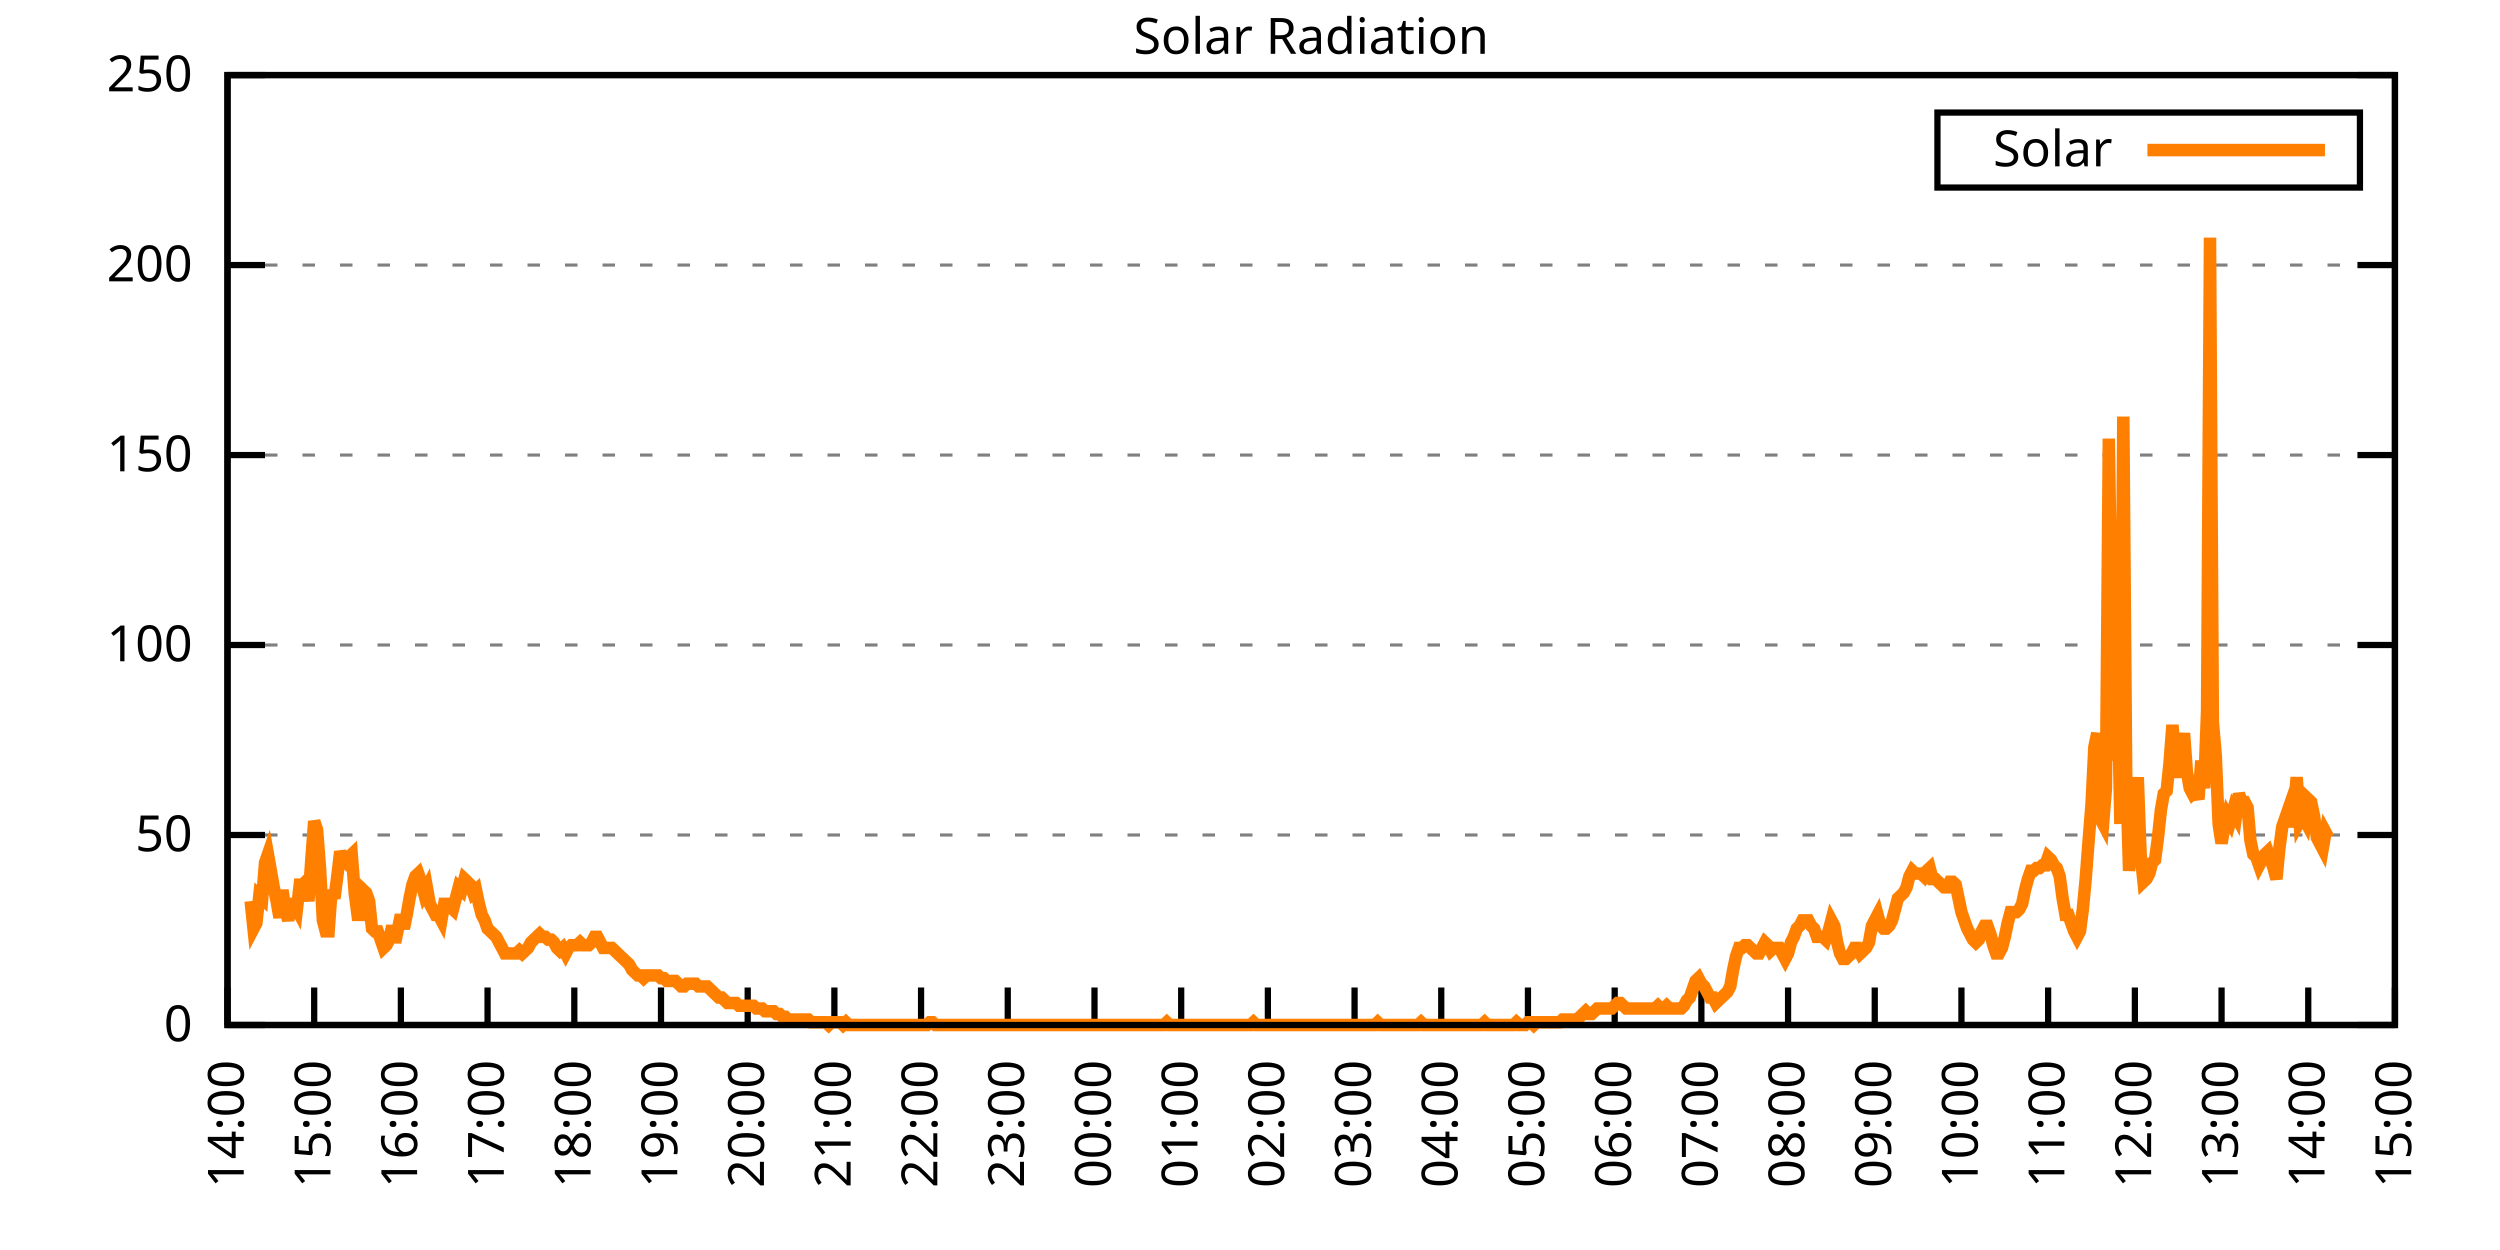
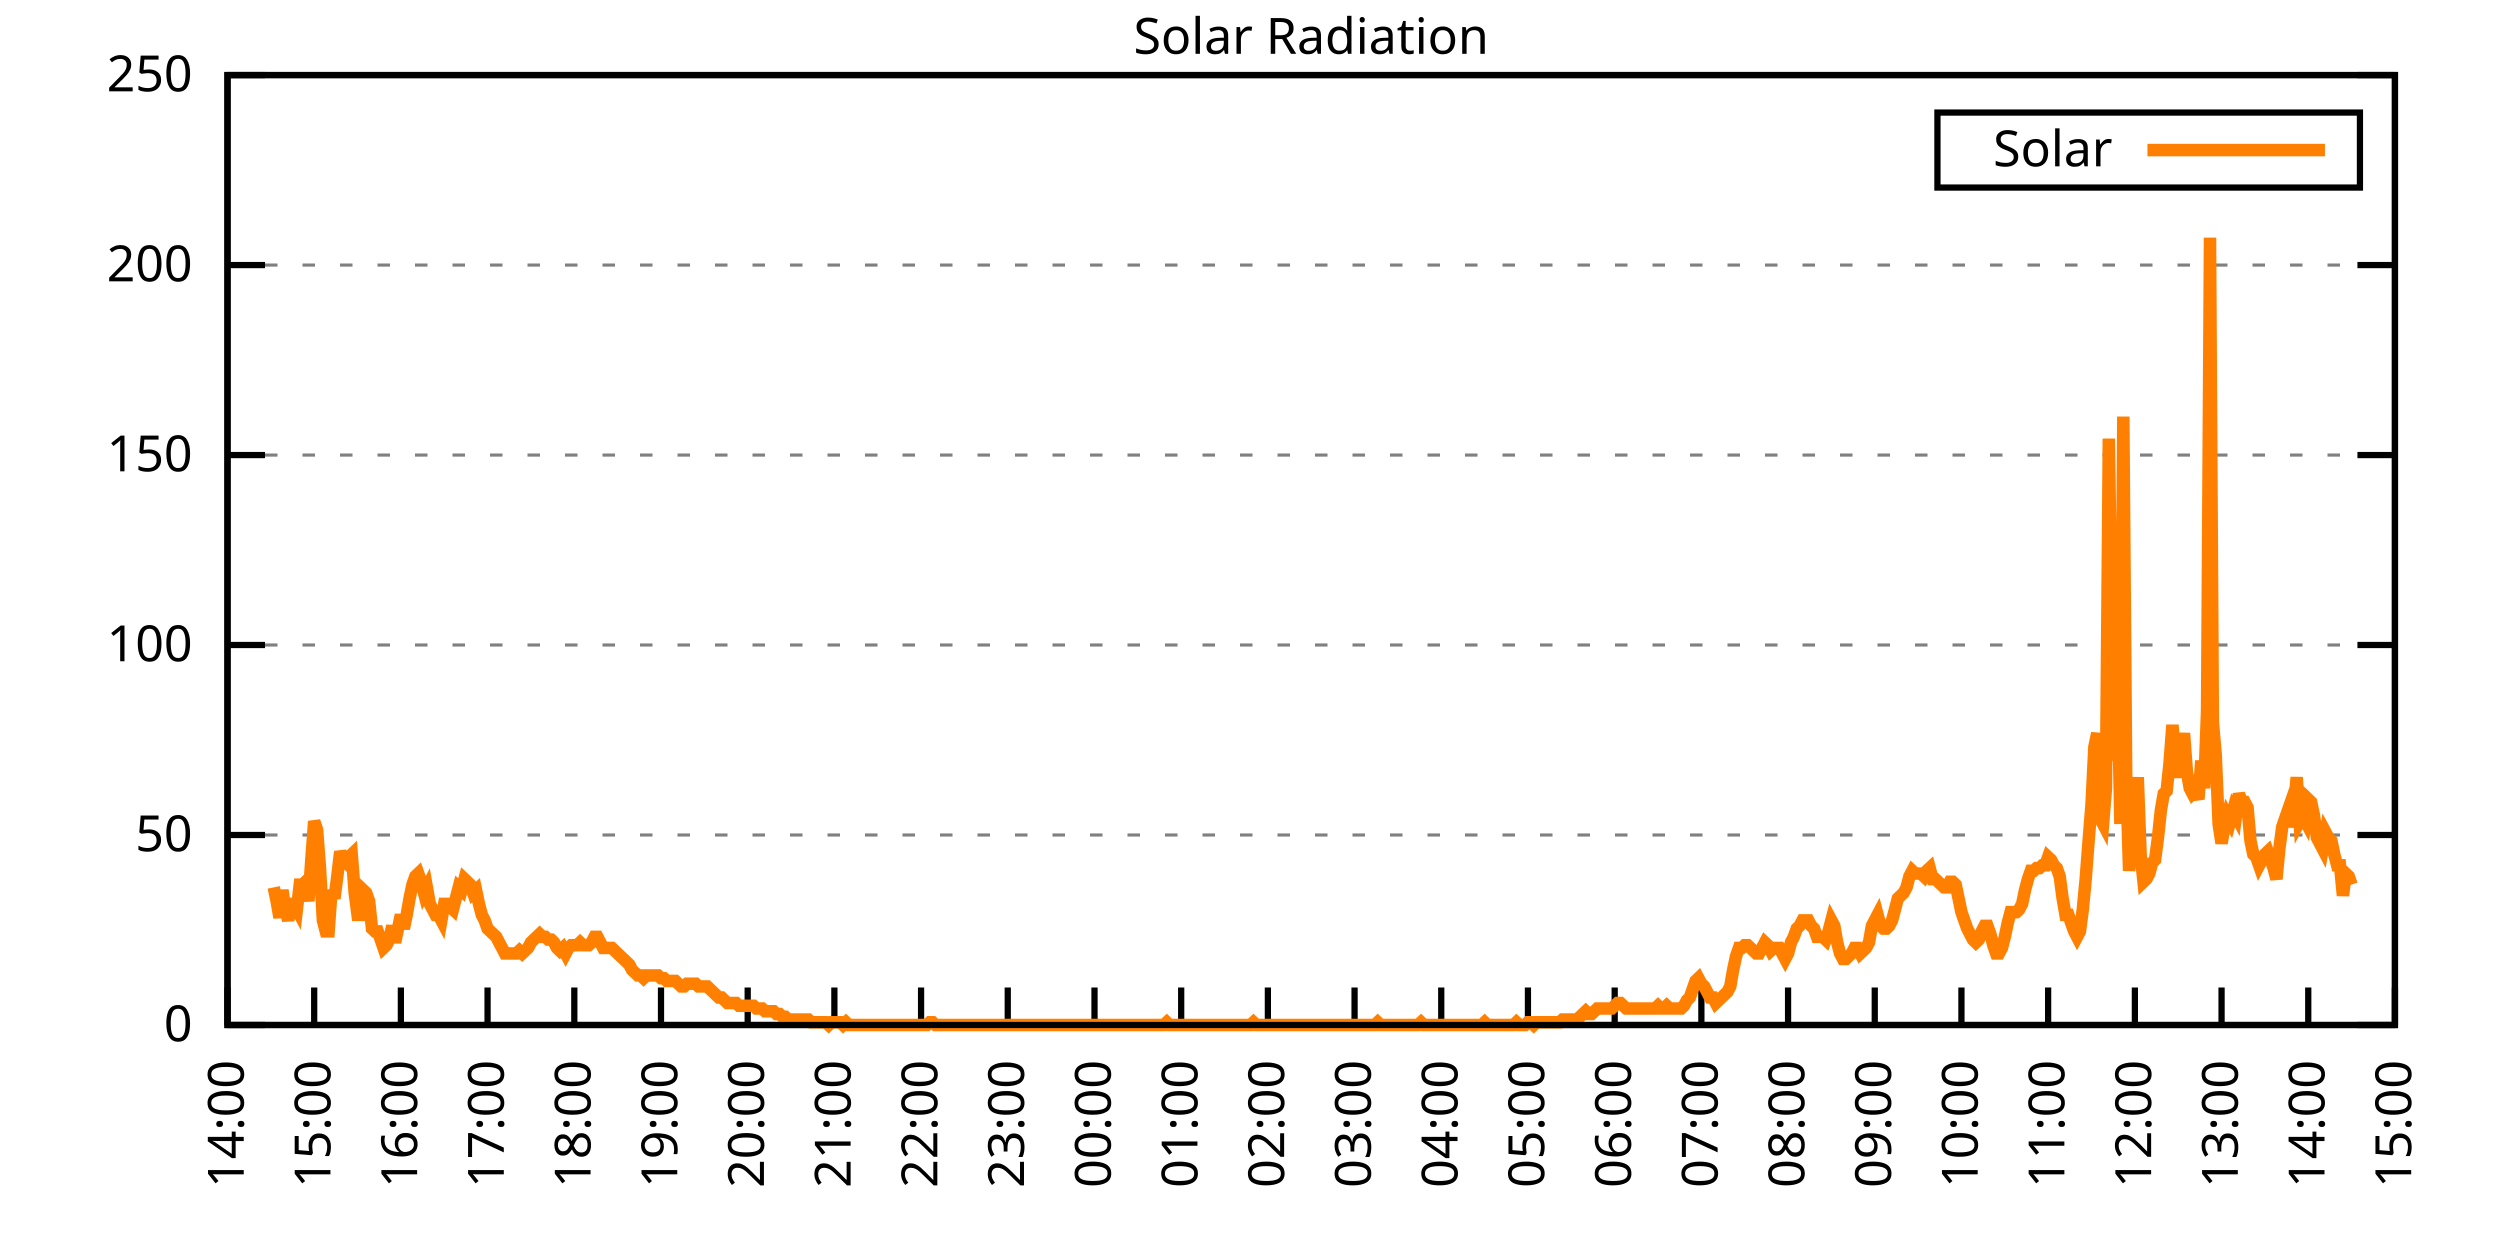
<svg xmlns="http://www.w3.org/2000/svg" xmlns:xlink="http://www.w3.org/1999/xlink" width="400" height="200" viewBox="0 0 400 200">
  <g id="gnuplot_canvas">
    <rect x="0" y="0" width="400" height="200" fill="none" />
    <defs>
      <circle id="gpDot" r="0.5" stroke-width="0.5" stroke="currentColor" />
      <path id="gpPt0" stroke-width="0.333" stroke="currentColor" d="M-1,0 h2 M0,-1 v2" />
      <path id="gpPt1" stroke-width="0.333" stroke="currentColor" d="M-1,-1 L1,1 M1,-1 L-1,1" />
      <path id="gpPt2" stroke-width="0.333" stroke="currentColor" d="M-1,0 L1,0 M0,-1 L0,1 M-1,-1 L1,1 M-1,1 L1,-1" />
      <rect id="gpPt3" stroke-width="0.333" stroke="currentColor" x="-1" y="-1" width="2" height="2" />
      <rect id="gpPt4" stroke-width="0.333" stroke="currentColor" fill="currentColor" x="-1" y="-1" width="2" height="2" />
      <circle id="gpPt5" stroke-width="0.333" stroke="currentColor" cx="0" cy="0" r="1" />
      <use xlink:href="#gpPt5" id="gpPt6" fill="currentColor" stroke="none" />
      <path id="gpPt7" stroke-width="0.333" stroke="currentColor" d="M0,-1.33 L-1.33,0.67 L1.33,0.67 z" />
      <use xlink:href="#gpPt7" id="gpPt8" fill="currentColor" stroke="none" />
      <use xlink:href="#gpPt7" id="gpPt9" stroke="currentColor" transform="rotate(180)" />
      <use xlink:href="#gpPt9" id="gpPt10" fill="currentColor" stroke="none" />
      <use xlink:href="#gpPt3" id="gpPt11" stroke="currentColor" transform="rotate(45)" />
      <use xlink:href="#gpPt11" id="gpPt12" fill="currentColor" stroke="none" />
      <path id="gpPt13" stroke-width="0.333" stroke="currentColor" d="M0,1.330 L1.265,0.411 L0.782,-1.067 L-0.782,-1.076 L-1.265,0.411 z" />
      <use xlink:href="#gpPt13" id="gpPt14" fill="currentColor" stroke="none" />
      <filter id="textbox" filterUnits="objectBoundingBox" x="0" y="0" height="1" width="1">
        <feFlood flood-color="white" flood-opacity="1" result="bgnd" />
        <feComposite in="SourceGraphic" in2="bgnd" operator="atop" />
      </filter>
      <filter id="greybox" filterUnits="objectBoundingBox" x="0" y="0" height="1" width="1">
        <feFlood flood-color="lightgrey" flood-opacity="1" result="grey" />
        <feComposite in="SourceGraphic" in2="grey" operator="atop" />
      </filter>
    </defs>
    <g fill="none" color="white" stroke="currentColor" stroke-width="1.00" stroke-linecap="butt" stroke-linejoin="miter">
</g>
    <g fill="none" color="black" stroke="currentColor" stroke-width="1.00" stroke-linecap="butt" stroke-linejoin="miter">
      <g stroke="none" shape-rendering="crispEdges">
        <polygon fill="rgb(255, 255, 255)" points="36.40,164.00 383.18,164.00 383.18,12.02 36.40,12.02 " />
      </g>
    </g>
    <g fill="none" color="black" stroke="currentColor" stroke-width="1.00" stroke-linecap="butt" stroke-linejoin="miter">
</g>
    <g fill="none" color="black" stroke="black" stroke-width="0.50" stroke-linecap="butt" stroke-linejoin="miter">
</g>
    <g fill="none" color="gray" stroke="currentColor" stroke-width="0.50" stroke-linecap="butt" stroke-linejoin="miter">
      <path stroke="gray" stroke-dasharray="2,4" class="gridline" d="M36.40,164.00 L383.19,164.00  " />
    </g>
    <g fill="none" color="gray" stroke="gray" stroke-width="1.00" stroke-linecap="butt" stroke-linejoin="miter">
</g>
    <g fill="none" color="black" stroke="currentColor" stroke-width="1.00" stroke-linecap="butt" stroke-linejoin="miter">
      <path stroke="black" d="M36.40,164.00 L42.40,164.00 M383.19,164.00 L377.19,164.00  " />
      <g transform="translate(30.80,166.60)" stroke="none" fill="black" font-family="Sans" font-size="8.00" text-anchor="end">
        <text>
          <tspan font-family="Sans"> 0</tspan>
        </text>
      </g>
    </g>
    <g fill="none" color="black" stroke="currentColor" stroke-width="1.00" stroke-linecap="butt" stroke-linejoin="miter">
</g>
    <g fill="none" color="black" stroke="black" stroke-width="0.50" stroke-linecap="butt" stroke-linejoin="miter">
</g>
    <g fill="none" color="gray" stroke="currentColor" stroke-width="0.50" stroke-linecap="butt" stroke-linejoin="miter">
      <path stroke="gray" stroke-dasharray="2,4" class="gridline" d="M36.40,133.60 L383.19,133.60  " />
    </g>
    <g fill="none" color="gray" stroke="gray" stroke-width="1.00" stroke-linecap="butt" stroke-linejoin="miter">
</g>
    <g fill="none" color="black" stroke="currentColor" stroke-width="1.00" stroke-linecap="butt" stroke-linejoin="miter">
      <path stroke="black" d="M36.40,133.60 L42.40,133.60 M383.19,133.60 L377.19,133.60  " />
      <g transform="translate(30.80,136.20)" stroke="none" fill="black" font-family="Sans" font-size="8.00" text-anchor="end">
        <text>
          <tspan font-family="Sans"> 50</tspan>
        </text>
      </g>
    </g>
    <g fill="none" color="black" stroke="currentColor" stroke-width="1.00" stroke-linecap="butt" stroke-linejoin="miter">
</g>
    <g fill="none" color="black" stroke="black" stroke-width="0.50" stroke-linecap="butt" stroke-linejoin="miter">
</g>
    <g fill="none" color="gray" stroke="currentColor" stroke-width="0.50" stroke-linecap="butt" stroke-linejoin="miter">
      <path stroke="gray" stroke-dasharray="2,4" class="gridline" d="M36.40,103.20 L383.19,103.20  " />
    </g>
    <g fill="none" color="gray" stroke="gray" stroke-width="1.00" stroke-linecap="butt" stroke-linejoin="miter">
</g>
    <g fill="none" color="black" stroke="currentColor" stroke-width="1.00" stroke-linecap="butt" stroke-linejoin="miter">
      <path stroke="black" d="M36.40,103.20 L42.40,103.20 M383.19,103.20 L377.19,103.20  " />
      <g transform="translate(30.80,105.80)" stroke="none" fill="black" font-family="Sans" font-size="8.00" text-anchor="end">
        <text>
          <tspan font-family="Sans"> 100</tspan>
        </text>
      </g>
    </g>
    <g fill="none" color="black" stroke="currentColor" stroke-width="1.00" stroke-linecap="butt" stroke-linejoin="miter">
</g>
    <g fill="none" color="black" stroke="black" stroke-width="0.50" stroke-linecap="butt" stroke-linejoin="miter">
</g>
    <g fill="none" color="gray" stroke="currentColor" stroke-width="0.50" stroke-linecap="butt" stroke-linejoin="miter">
      <path stroke="gray" stroke-dasharray="2,4" class="gridline" d="M36.40,72.81 L383.19,72.81  " />
    </g>
    <g fill="none" color="gray" stroke="gray" stroke-width="1.00" stroke-linecap="butt" stroke-linejoin="miter">
</g>
    <g fill="none" color="black" stroke="currentColor" stroke-width="1.00" stroke-linecap="butt" stroke-linejoin="miter">
      <path stroke="black" d="M36.40,72.81 L42.40,72.81 M383.19,72.81 L377.19,72.81  " />
      <g transform="translate(30.80,75.41)" stroke="none" fill="black" font-family="Sans" font-size="8.00" text-anchor="end">
        <text>
          <tspan font-family="Sans"> 150</tspan>
        </text>
      </g>
    </g>
    <g fill="none" color="black" stroke="currentColor" stroke-width="1.00" stroke-linecap="butt" stroke-linejoin="miter">
</g>
    <g fill="none" color="black" stroke="black" stroke-width="0.50" stroke-linecap="butt" stroke-linejoin="miter">
</g>
    <g fill="none" color="gray" stroke="currentColor" stroke-width="0.50" stroke-linecap="butt" stroke-linejoin="miter">
      <path stroke="gray" stroke-dasharray="2,4" class="gridline" d="M36.40,42.41 L383.19,42.41  " />
    </g>
    <g fill="none" color="gray" stroke="gray" stroke-width="1.00" stroke-linecap="butt" stroke-linejoin="miter">
</g>
    <g fill="none" color="black" stroke="currentColor" stroke-width="1.00" stroke-linecap="butt" stroke-linejoin="miter">
      <path stroke="black" d="M36.40,42.41 L42.40,42.41 M383.19,42.41 L377.19,42.41  " />
      <g transform="translate(30.80,45.01)" stroke="none" fill="black" font-family="Sans" font-size="8.00" text-anchor="end">
        <text>
          <tspan font-family="Sans"> 200</tspan>
        </text>
      </g>
    </g>
    <g fill="none" color="black" stroke="currentColor" stroke-width="1.00" stroke-linecap="butt" stroke-linejoin="miter">
</g>
    <g fill="none" color="black" stroke="black" stroke-width="0.50" stroke-linecap="butt" stroke-linejoin="miter">
</g>
    <g fill="none" color="gray" stroke="currentColor" stroke-width="0.50" stroke-linecap="butt" stroke-linejoin="miter">
      <path stroke="gray" stroke-dasharray="2,4" class="gridline" d="M36.40,12.01 L383.19,12.01  " />
    </g>
    <g fill="none" color="gray" stroke="gray" stroke-width="1.00" stroke-linecap="butt" stroke-linejoin="miter">
</g>
    <g fill="none" color="black" stroke="currentColor" stroke-width="1.00" stroke-linecap="butt" stroke-linejoin="miter">
      <path stroke="black" d="M36.40,12.01 L42.40,12.01 M383.19,12.01 L377.19,12.01  " />
      <g transform="translate(30.80,14.61)" stroke="none" fill="black" font-family="Sans" font-size="8.00" text-anchor="end">
        <text>
          <tspan font-family="Sans"> 250</tspan>
        </text>
      </g>
    </g>
    <g fill="none" color="black" stroke="currentColor" stroke-width="1.00" stroke-linecap="butt" stroke-linejoin="miter">
      <path stroke="black" d="M36.40,164.00 L36.40,158.00  " />
      <g transform="translate(39.00,169.60) rotate(270.00)" stroke="none" fill="black" font-family="Sans" font-size="8.00" text-anchor="end">
        <text>
          <tspan font-family="Sans">14:00</tspan>
        </text>
      </g>
    </g>
    <g fill="none" color="black" stroke="currentColor" stroke-width="1.00" stroke-linecap="butt" stroke-linejoin="miter">
      <path stroke="black" d="M50.27,164.00 L50.27,158.00  " />
      <g transform="translate(52.87,169.60) rotate(270.00)" stroke="none" fill="black" font-family="Sans" font-size="8.00" text-anchor="end">
        <text>
          <tspan font-family="Sans">15:00</tspan>
        </text>
      </g>
    </g>
    <g fill="none" color="black" stroke="currentColor" stroke-width="1.00" stroke-linecap="butt" stroke-linejoin="miter">
      <path stroke="black" d="M64.14,164.00 L64.14,158.00  " />
      <g transform="translate(66.74,169.60) rotate(270.00)" stroke="none" fill="black" font-family="Sans" font-size="8.00" text-anchor="end">
        <text>
          <tspan font-family="Sans">16:00</tspan>
        </text>
      </g>
    </g>
    <g fill="none" color="black" stroke="currentColor" stroke-width="1.00" stroke-linecap="butt" stroke-linejoin="miter">
      <path stroke="black" d="M78.01,164.00 L78.01,158.00  " />
      <g transform="translate(80.61,169.60) rotate(270.00)" stroke="none" fill="black" font-family="Sans" font-size="8.00" text-anchor="end">
        <text>
          <tspan font-family="Sans">17:00</tspan>
        </text>
      </g>
    </g>
    <g fill="none" color="black" stroke="currentColor" stroke-width="1.00" stroke-linecap="butt" stroke-linejoin="miter">
      <path stroke="black" d="M91.89,164.00 L91.89,158.00  " />
      <g transform="translate(94.49,169.60) rotate(270.00)" stroke="none" fill="black" font-family="Sans" font-size="8.00" text-anchor="end">
        <text>
          <tspan font-family="Sans">18:00</tspan>
        </text>
      </g>
    </g>
    <g fill="none" color="black" stroke="currentColor" stroke-width="1.00" stroke-linecap="butt" stroke-linejoin="miter">
      <path stroke="black" d="M105.76,164.00 L105.76,158.00  " />
      <g transform="translate(108.36,169.60) rotate(270.00)" stroke="none" fill="black" font-family="Sans" font-size="8.00" text-anchor="end">
        <text>
          <tspan font-family="Sans">19:00</tspan>
        </text>
      </g>
    </g>
    <g fill="none" color="black" stroke="currentColor" stroke-width="1.00" stroke-linecap="butt" stroke-linejoin="miter">
      <path stroke="black" d="M119.63,164.00 L119.63,158.00  " />
      <g transform="translate(122.23,169.60) rotate(270.00)" stroke="none" fill="black" font-family="Sans" font-size="8.00" text-anchor="end">
        <text>
          <tspan font-family="Sans">20:00</tspan>
        </text>
      </g>
    </g>
    <g fill="none" color="black" stroke="currentColor" stroke-width="1.00" stroke-linecap="butt" stroke-linejoin="miter">
      <path stroke="black" d="M133.50,164.00 L133.50,158.00  " />
      <g transform="translate(136.10,169.60) rotate(270.00)" stroke="none" fill="black" font-family="Sans" font-size="8.00" text-anchor="end">
        <text>
          <tspan font-family="Sans">21:00</tspan>
        </text>
      </g>
    </g>
    <g fill="none" color="black" stroke="currentColor" stroke-width="1.00" stroke-linecap="butt" stroke-linejoin="miter">
      <path stroke="black" d="M147.37,164.00 L147.37,158.00  " />
      <g transform="translate(149.97,169.60) rotate(270.00)" stroke="none" fill="black" font-family="Sans" font-size="8.00" text-anchor="end">
        <text>
          <tspan font-family="Sans">22:00</tspan>
        </text>
      </g>
    </g>
    <g fill="none" color="black" stroke="currentColor" stroke-width="1.00" stroke-linecap="butt" stroke-linejoin="miter">
      <path stroke="black" d="M161.24,164.00 L161.24,158.00  " />
      <g transform="translate(163.84,169.60) rotate(270.00)" stroke="none" fill="black" font-family="Sans" font-size="8.00" text-anchor="end">
        <text>
          <tspan font-family="Sans">23:00</tspan>
        </text>
      </g>
    </g>
    <g fill="none" color="black" stroke="currentColor" stroke-width="1.00" stroke-linecap="butt" stroke-linejoin="miter">
      <path stroke="black" d="M175.12,164.00 L175.12,158.00  " />
      <g transform="translate(177.72,169.60) rotate(270.00)" stroke="none" fill="black" font-family="Sans" font-size="8.00" text-anchor="end">
        <text>
          <tspan font-family="Sans">00:00</tspan>
        </text>
      </g>
    </g>
    <g fill="none" color="black" stroke="currentColor" stroke-width="1.00" stroke-linecap="butt" stroke-linejoin="miter">
      <path stroke="black" d="M188.99,164.00 L188.99,158.00  " />
      <g transform="translate(191.59,169.60) rotate(270.00)" stroke="none" fill="black" font-family="Sans" font-size="8.00" text-anchor="end">
        <text>
          <tspan font-family="Sans">01:00</tspan>
        </text>
      </g>
    </g>
    <g fill="none" color="black" stroke="currentColor" stroke-width="1.00" stroke-linecap="butt" stroke-linejoin="miter">
      <path stroke="black" d="M202.86,164.00 L202.86,158.00  " />
      <g transform="translate(205.46,169.60) rotate(270.00)" stroke="none" fill="black" font-family="Sans" font-size="8.00" text-anchor="end">
        <text>
          <tspan font-family="Sans">02:00</tspan>
        </text>
      </g>
    </g>
    <g fill="none" color="black" stroke="currentColor" stroke-width="1.00" stroke-linecap="butt" stroke-linejoin="miter">
      <path stroke="black" d="M216.73,164.00 L216.73,158.00  " />
      <g transform="translate(219.33,169.60) rotate(270.00)" stroke="none" fill="black" font-family="Sans" font-size="8.00" text-anchor="end">
        <text>
          <tspan font-family="Sans">03:00</tspan>
        </text>
      </g>
    </g>
    <g fill="none" color="black" stroke="currentColor" stroke-width="1.00" stroke-linecap="butt" stroke-linejoin="miter">
      <path stroke="black" d="M230.60,164.00 L230.60,158.00  " />
      <g transform="translate(233.20,169.60) rotate(270.00)" stroke="none" fill="black" font-family="Sans" font-size="8.00" text-anchor="end">
        <text>
          <tspan font-family="Sans">04:00</tspan>
        </text>
      </g>
    </g>
    <g fill="none" color="black" stroke="currentColor" stroke-width="1.00" stroke-linecap="butt" stroke-linejoin="miter">
      <path stroke="black" d="M244.47,164.00 L244.47,158.00  " />
      <g transform="translate(247.07,169.60) rotate(270.00)" stroke="none" fill="black" font-family="Sans" font-size="8.00" text-anchor="end">
        <text>
          <tspan font-family="Sans">05:00</tspan>
        </text>
      </g>
    </g>
    <g fill="none" color="black" stroke="currentColor" stroke-width="1.00" stroke-linecap="butt" stroke-linejoin="miter">
      <path stroke="black" d="M258.35,164.00 L258.35,158.00  " />
      <g transform="translate(260.95,169.60) rotate(270.00)" stroke="none" fill="black" font-family="Sans" font-size="8.00" text-anchor="end">
        <text>
          <tspan font-family="Sans">06:00</tspan>
        </text>
      </g>
    </g>
    <g fill="none" color="black" stroke="currentColor" stroke-width="1.00" stroke-linecap="butt" stroke-linejoin="miter">
      <path stroke="black" d="M272.22,164.00 L272.22,158.00  " />
      <g transform="translate(274.82,169.60) rotate(270.00)" stroke="none" fill="black" font-family="Sans" font-size="8.00" text-anchor="end">
        <text>
          <tspan font-family="Sans">07:00</tspan>
        </text>
      </g>
    </g>
    <g fill="none" color="black" stroke="currentColor" stroke-width="1.00" stroke-linecap="butt" stroke-linejoin="miter">
      <path stroke="black" d="M286.09,164.00 L286.09,158.00  " />
      <g transform="translate(288.69,169.60) rotate(270.00)" stroke="none" fill="black" font-family="Sans" font-size="8.00" text-anchor="end">
        <text>
          <tspan font-family="Sans">08:00</tspan>
        </text>
      </g>
    </g>
    <g fill="none" color="black" stroke="currentColor" stroke-width="1.00" stroke-linecap="butt" stroke-linejoin="miter">
      <path stroke="black" d="M299.96,164.00 L299.96,158.00  " />
      <g transform="translate(302.56,169.60) rotate(270.00)" stroke="none" fill="black" font-family="Sans" font-size="8.00" text-anchor="end">
        <text>
          <tspan font-family="Sans">09:00</tspan>
        </text>
      </g>
    </g>
    <g fill="none" color="black" stroke="currentColor" stroke-width="1.00" stroke-linecap="butt" stroke-linejoin="miter">
      <path stroke="black" d="M313.83,164.00 L313.83,158.00  " />
      <g transform="translate(316.43,169.60) rotate(270.00)" stroke="none" fill="black" font-family="Sans" font-size="8.00" text-anchor="end">
        <text>
          <tspan font-family="Sans">10:00</tspan>
        </text>
      </g>
    </g>
    <g fill="none" color="black" stroke="currentColor" stroke-width="1.00" stroke-linecap="butt" stroke-linejoin="miter">
      <path stroke="black" d="M327.70,164.00 L327.70,158.00  " />
      <g transform="translate(330.30,169.60) rotate(270.00)" stroke="none" fill="black" font-family="Sans" font-size="8.00" text-anchor="end">
        <text>
          <tspan font-family="Sans">11:00</tspan>
        </text>
      </g>
    </g>
    <g fill="none" color="black" stroke="currentColor" stroke-width="1.00" stroke-linecap="butt" stroke-linejoin="miter">
      <path stroke="black" d="M341.58,164.00 L341.58,158.00  " />
      <g transform="translate(344.18,169.60) rotate(270.00)" stroke="none" fill="black" font-family="Sans" font-size="8.00" text-anchor="end">
        <text>
          <tspan font-family="Sans">12:00</tspan>
        </text>
      </g>
    </g>
    <g fill="none" color="black" stroke="currentColor" stroke-width="1.00" stroke-linecap="butt" stroke-linejoin="miter">
      <path stroke="black" d="M355.45,164.00 L355.45,158.00  " />
      <g transform="translate(358.05,169.60) rotate(270.00)" stroke="none" fill="black" font-family="Sans" font-size="8.00" text-anchor="end">
        <text>
          <tspan font-family="Sans">13:00</tspan>
        </text>
      </g>
    </g>
    <g fill="none" color="black" stroke="currentColor" stroke-width="1.00" stroke-linecap="butt" stroke-linejoin="miter">
      <path stroke="black" d="M369.32,164.00 L369.32,158.00  " />
      <g transform="translate(371.92,169.60) rotate(270.00)" stroke="none" fill="black" font-family="Sans" font-size="8.00" text-anchor="end">
        <text>
          <tspan font-family="Sans">14:00</tspan>
        </text>
      </g>
    </g>
    <g fill="none" color="black" stroke="currentColor" stroke-width="1.00" stroke-linecap="butt" stroke-linejoin="miter">
      <path stroke="black" d="M383.19,164.00 L383.19,158.00  " />
      <g transform="translate(385.79,169.60) rotate(270.00)" stroke="none" fill="black" font-family="Sans" font-size="8.00" text-anchor="end">
        <text>
          <tspan font-family="Sans">15:00</tspan>
        </text>
      </g>
    </g>
    <g fill="none" color="black" stroke="currentColor" stroke-width="1.00" stroke-linecap="butt" stroke-linejoin="miter">
</g>
    <g fill="none" color="black" stroke="currentColor" stroke-width="1.00" stroke-linecap="butt" stroke-linejoin="miter">
      <path stroke="black" d="M36.40,12.01 L36.40,164.00 L383.19,164.00 L383.19,12.01 L36.40,12.01 Z  " />
    </g>
    <g fill="none" color="black" stroke="currentColor" stroke-width="1.00" stroke-linecap="butt" stroke-linejoin="miter">
</g>
    <g fill="none" color="black" stroke="currentColor" stroke-width="1.00" stroke-linecap="butt" stroke-linejoin="miter">
      <path stroke="black" d="M309.99,30.01 L309.99,18.01 L377.59,18.01 L377.59,30.01 L309.99,30.01 Z  " />
    </g>
    <g id="Solar_Radiation_plot_1">
      <g fill="none" color="white" stroke="black" stroke-width="2.00" stroke-linecap="butt" stroke-linejoin="miter">
</g>
      <g fill="none" color="black" stroke="currentColor" stroke-width="2.00" stroke-linecap="butt" stroke-linejoin="miter">
        <g transform="translate(337.99,26.61)" stroke="none" fill="black" font-family="Sans" font-size="8.00" text-anchor="end">
          <text>
            <tspan font-family="Sans">Solar</tspan>
          </text>
        </g>
      </g>
      <g fill="none" color="black" stroke="currentColor" stroke-width="2.00" stroke-linecap="butt" stroke-linejoin="miter">
-         <path stroke="rgb(255, 127,   0)" d="M343.59,24.01 L371.99,24.01 M40.10,144.18 L40.56,148.58 L41.02,147.70 L41.49,143.30 L41.95,143.74 L42.41,138.01   L42.87,136.69 L43.34,139.33 L43.80,141.98 L44.26,144.18 L44.72,146.82 L45.19,142.42 L45.65,145.50 L46.11,147.26   L46.57,144.62 L47.03,144.62 L47.50,145.50 L47.96,141.54 L48.42,141.54 L48.88,141.09 L49.35,144.18 L49.81,137.57   L50.27,131.40 L50.73,132.73 L51.20,138.89 L51.66,147.26 L52.12,149.02 L52.58,149.02 L53.05,142.42 L53.51,143.74   L53.97,140.21 L54.43,136.25 L54.90,137.57 L55.36,138.01 L55.82,137.13 L56.28,136.69 L56.75,142.86 L57.21,146.38   L57.67,146.38 L58.13,142.42 L58.59,142.86 L59.06,144.18 L59.52,148.58 L59.98,149.02 L60.44,149.02 L60.91,150.34   L61.37,151.67 L61.83,151.23 L62.29,150.34 L62.76,148.14 L63.22,150.79 L63.68,148.58 L64.14,146.38 L64.61,148.58   L65.07,146.38 L65.53,143.74 L65.99,141.54 L66.46,140.21 L66.92,139.77 L67.38,141.09 L67.84,142.86 L68.30,141.98   L68.77,144.62 L69.23,145.50 L69.69,146.38 L70.15,146.38 L70.62,147.26 L71.08,144.62 L71.54,144.62 L72.00,145.06   L72.47,145.50 L72.93,143.74 L73.39,141.98 L73.85,142.42 L74.32,140.65 L74.78,141.09 L75.24,141.54 L75.70,142.86   L76.17,142.42 L76.63,144.62 L77.09,146.38 L77.55,147.26 L78.01,148.58 L78.48,149.02 L78.94,149.46 L79.40,149.90   L79.86,150.79 L80.33,151.67 L80.79,152.55 L81.25,152.55 L81.71,152.55 L82.18,152.55 L82.64,152.55 L83.10,152.11   L83.56,152.55 L84.03,152.11 L84.49,151.67 L84.95,150.79 L85.41,150.34 L85.88,149.90 L86.34,149.46 L86.80,149.90   L87.26,149.90 L87.72,150.34 L88.19,150.34 L88.65,150.79 L89.11,151.67 L89.57,152.11 L90.04,151.67 L90.50,152.55   L90.96,151.67 L91.42,151.23 L91.89,151.23 L92.35,151.23 L92.81,150.79 L93.27,151.23 L93.74,151.23 L94.20,151.23   L94.66,150.79 L95.12,149.90 L95.59,149.90 L96.05,150.79 L96.51,151.67 L96.97,151.67 L97.44,151.67 L97.90,151.67   L98.36,152.11 L98.82,152.55 L99.28,152.99 L99.75,153.43 L100.21,153.87 L100.67,154.31 L101.13,155.19 L101.60,155.63   L102.06,156.07 L102.52,156.07 L102.98,156.51 L103.45,156.07 L103.91,156.07 L104.37,156.07 L104.83,156.07 L105.30,156.07   L105.76,156.51 L106.22,156.51 L106.68,156.95 L107.15,156.95 L107.61,156.95 L108.07,156.95 L108.53,157.39 L108.99,157.83   L109.46,157.83 L109.92,157.39 L110.38,157.39 L110.84,157.39 L111.31,157.39 L111.77,157.83 L112.23,157.83 L112.69,157.83   L113.16,157.83 L113.62,158.27 L114.08,158.71 L114.54,159.15 L115.01,159.60 L115.47,159.60 L115.93,160.04 L116.39,160.48   L116.86,160.48 L117.32,160.48 L117.78,160.48 L118.24,160.92 L118.70,160.92 L119.17,160.92 L119.63,160.92 L120.09,160.92   L120.55,160.92 L121.02,161.36 L121.48,161.36 L121.94,161.36 L122.40,161.80 L122.87,161.80 L123.33,161.80 L123.79,161.80   L124.25,162.24 L124.72,162.24 L125.18,162.68 L125.64,162.68 L126.10,163.12 L126.57,163.12 L127.03,163.12 L127.49,163.12   L127.95,163.12 L128.41,163.12 L128.88,163.12 L129.34,163.12 L129.80,163.56 L130.26,163.56 L130.73,163.56 L131.19,163.56   L131.65,163.56 L132.11,163.56 L132.58,164.00 L133.04,163.56 L133.50,163.56 L133.96,163.56 L134.43,163.56 L134.89,164.00   L135.35,163.56 L135.81,164.00 L136.28,164.00 L136.74,164.00 L137.20,164.00 L137.66,164.00 L138.13,164.00 L138.59,164.00   L139.05,164.00 L139.51,164.00 L139.97,164.00 L140.44,164.00 L140.90,164.00 L141.36,164.00 L141.82,164.00 L142.29,164.00   L142.75,164.00 L143.21,164.00 L143.67,164.00 L144.14,164.00 L144.60,164.00 L145.06,164.00 L145.52,164.00 L145.99,164.00   L146.45,164.00 L146.91,164.00 L147.37,164.00 L147.84,164.00 L148.30,164.00 L148.76,163.56 L149.22,163.56 L149.68,164.00   L150.15,164.00 L150.61,164.00 L151.07,164.00 L151.53,164.00 L152.00,164.00 L152.46,164.00 L152.92,164.00 L153.38,164.00   L153.85,164.00 L154.31,164.00 L154.77,164.00 L155.23,164.00 L155.70,164.00 L156.16,164.00 L156.62,164.00 L157.08,164.00   L157.55,164.00 L158.01,164.00 L158.47,164.00 L158.93,164.00 L159.39,164.00 L159.86,164.00 L160.32,164.00 L160.78,164.00   L161.24,164.00 L161.71,164.00 L162.17,164.00 L162.63,164.00 L163.09,164.00 L163.56,164.00 L164.02,164.00 L164.48,164.00   L164.94,164.00 L165.41,164.00 L165.87,164.00 L166.33,164.00 L166.79,164.00 L167.26,164.00 L167.72,164.00 L168.18,164.00   L168.64,164.00 L169.10,164.00 L169.57,164.00 L170.03,164.00 L170.49,164.00 L170.95,164.00 L171.42,164.00 L171.88,164.00   L172.34,164.00 L172.80,164.00 L173.27,164.00 L173.73,164.00 L174.19,164.00 L174.65,164.00 L175.12,164.00 L175.58,164.00   L176.04,164.00 L176.50,164.00 L176.97,164.00 L177.43,164.00 L177.89,164.00 L178.35,164.00 L178.82,164.00 L179.28,164.00   L179.74,164.00 L180.20,164.00 L180.66,164.00 L181.13,164.00 L181.59,164.00 L182.05,164.00 L182.51,164.00 L182.98,164.00   L183.44,164.00 L183.90,164.00 L184.36,164.00 L184.83,164.00 L185.29,164.00 L185.75,164.00 L186.21,164.00 L186.68,163.56   L187.14,164.00 L187.60,164.00 L188.06,164.00 L188.53,164.00 L188.99,164.00 L189.45,164.00 L189.91,164.00 L190.37,164.00   L190.84,164.00 L191.30,164.00 L191.76,164.00 L192.22,164.00 L192.69,164.00 L193.15,164.00 L193.61,164.00 L194.07,164.00   L194.54,164.00 L195.00,164.00 L195.46,164.00 L195.92,164.00 L196.39,164.00 L196.85,164.00 L197.31,164.00 L197.77,164.00   L198.24,164.00 L198.70,164.00 L199.16,164.00 L199.62,164.00 L200.08,164.00 L200.55,163.56 L201.01,164.00 L201.47,164.00   L201.93,164.00 L202.40,164.00 L202.86,164.00 L203.32,164.00 L203.78,164.00 L204.25,164.00 L204.71,164.00 L205.17,164.00   L205.63,164.00 L206.10,164.00 L206.56,164.00 L207.02,164.00 L207.48,164.00 L207.95,164.00 L208.41,164.00 L208.87,164.00   L209.33,164.00 L209.80,164.00 L210.26,164.00 L210.72,164.00 L211.18,164.00 L211.64,164.00 L212.11,164.00 L212.57,164.00   L213.03,164.00 L213.49,164.00 L213.96,164.00 L214.42,164.00 L214.88,164.00 L215.34,164.00 L215.81,164.00 L216.27,164.00   L216.73,164.00 L217.19,164.00 L217.66,164.00 L218.12,164.00 L218.58,164.00 L219.04,164.00 L219.51,164.00 L219.97,164.00   L220.43,163.56 L220.89,164.00 L221.35,164.00 L221.82,164.00 L222.28,164.00 L222.74,164.00 L223.20,164.00 L223.67,164.00   L224.13,164.00 L224.59,164.00 L225.05,164.00 L225.52,164.00 L225.98,164.00 L226.44,164.00 L226.90,164.00 L227.37,163.56   L227.83,164.00 L228.29,164.00 L228.75,164.00 L229.22,164.00 L229.68,164.00 L230.14,164.00 L230.60,164.00 L231.06,164.00   L231.53,164.00 L231.99,164.00 L232.45,164.00 L232.91,164.00 L233.38,164.00 L233.84,164.00 L234.30,164.00 L234.76,164.00   L235.23,164.00 L235.69,164.00 L236.15,164.00 L236.61,164.00 L237.08,164.00 L237.54,163.56 L238.00,164.00 L238.46,164.00   L238.93,164.00 L239.39,164.00 L239.85,164.00 L240.31,164.00 L240.77,164.00 L241.24,164.00 L241.70,164.00 L242.16,164.00   L242.62,163.56 L243.09,164.00 L243.55,164.00 L244.01,164.00 L244.47,163.56 L244.94,163.56 L245.40,164.00 L245.86,163.56   L246.32,163.56 L246.79,163.56 L247.25,163.56 L247.71,163.56 L248.17,163.56 L248.64,163.56 L249.10,163.56 L249.56,163.56   L250.02,163.12 L250.49,163.12 L250.95,163.12 L251.41,163.12 L251.87,163.12 L252.33,163.12 L252.80,162.68 L253.26,162.24   L253.72,161.80 L254.18,162.24 L254.65,162.24 L255.11,161.80 L255.57,161.36 L256.03,161.36 L256.50,161.36 L256.96,161.36   L257.42,161.36 L257.88,161.36 L258.35,160.92 L258.81,160.48 L259.27,160.48 L259.73,160.92 L260.20,161.36 L260.66,161.36   L261.12,161.36 L261.58,161.36 L262.04,161.36 L262.51,161.36 L262.97,161.36 L263.43,161.36 L263.89,161.36 L264.36,161.36   L264.82,161.36 L265.28,160.92 L265.74,161.36 L266.21,161.36 L266.67,160.92 L267.13,161.36 L267.59,161.36 L268.06,161.36   L268.52,161.36 L268.98,161.36 L269.44,160.92 L269.91,160.04 L270.37,159.60 L270.83,158.27 L271.29,156.95 L271.75,156.51   L272.22,157.39 L272.68,157.83 L273.14,158.71 L273.60,159.60 L274.07,159.60 L274.53,160.48 L274.99,160.04 L275.45,159.60   L275.92,159.15 L276.38,158.71 L276.84,157.83 L277.30,155.19 L277.77,152.99 L278.23,151.67 L278.69,151.67 L279.15,151.23   L279.62,151.23 L280.08,151.67 L280.54,152.11 L281.00,152.55 L281.46,152.55 L281.93,151.67 L282.39,150.79 L282.85,151.23   L283.31,152.11 L283.78,151.67 L284.24,151.67 L284.70,151.67 L285.16,152.55 L285.63,153.43 L286.09,152.55 L286.55,150.79   L287.01,149.90 L287.48,148.58 L287.94,148.14 L288.40,147.26 L288.86,147.26 L289.33,147.26 L289.79,148.14 L290.25,148.58   L290.71,149.90 L291.18,149.90 L291.64,149.90 L292.10,150.34 L292.56,149.02 L293.02,147.26 L293.49,148.14 L293.95,150.79   L294.41,152.55 L294.87,153.43 L295.34,153.43 L295.80,152.99 L296.26,152.55 L296.72,151.67 L297.19,151.67 L297.65,152.55   L298.11,152.11 L298.57,151.67 L299.04,150.79 L299.50,148.14 L299.96,147.26 L300.42,146.38 L300.89,148.14 L301.35,148.58   L301.81,148.58 L302.27,148.14 L302.73,147.26 L303.20,145.50 L303.66,143.74 L304.12,143.30 L304.58,142.86 L305.05,141.98   L305.51,140.21 L305.97,139.33 L306.43,139.77 L306.90,139.77 L307.36,139.77 L307.82,140.21 L308.28,139.33 L308.75,138.89   L309.21,140.65 L309.67,140.65 L310.13,141.09 L310.60,141.54 L311.06,141.98 L311.52,141.98 L311.98,141.09 L312.44,141.09   L312.91,141.54 L313.37,143.74 L313.83,145.94 L314.29,147.26 L314.76,148.58 L315.22,149.46 L315.68,150.34 L316.14,150.79   L316.61,150.34 L317.07,149.02 L317.53,148.14 L317.99,148.14 L318.46,149.46 L318.92,151.23 L319.38,152.55 L319.84,152.55   L320.31,151.67 L320.77,149.90 L321.23,147.70 L321.69,145.94 L322.15,145.94 L322.62,145.94 L323.08,145.50 L323.54,144.62   L324.00,142.42 L324.47,140.65 L324.93,139.33 L325.39,139.33 L325.85,138.89 L326.32,138.89 L326.78,138.45 L327.24,138.45   L327.70,137.13 L328.17,137.57 L328.63,138.45 L329.09,138.89 L329.55,140.21 L330.02,143.74 L330.48,146.38 L330.94,146.38   L331.40,147.70 L331.87,149.02 L332.33,149.90 L332.79,149.02 L333.25,145.50 L333.71,140.65 L334.18,134.49 L334.64,128.76   L335.10,119.51 L335.56,117.31 L336.03,130.96 L336.49,131.84 L336.95,126.12 L337.41,70.18 L337.88,102.33 L338.34,121.71   L338.80,108.50 L339.26,131.84 L339.73,66.65 L340.19,123.92 L340.65,139.33 L341.11,134.05 L341.58,132.28 L342.04,124.36   L342.50,136.69 L342.96,141.09 L343.42,140.65 L343.89,139.77 L344.35,138.01 L344.81,137.57 L345.27,134.05 L345.74,129.64   L346.20,127.00 L346.66,126.56 L347.12,122.15 L347.59,115.99 L348.05,121.71 L348.51,124.36 L348.97,121.27 L349.44,117.31   L349.90,123.47 L350.36,126.12 L350.82,127.00 L351.29,126.56 L351.75,127.88 L352.21,121.71 L352.67,126.12 L353.13,113.78   L353.60,38.02 L354.06,115.55 L354.52,120.83 L354.98,131.84 L355.45,134.93 L355.91,132.28 L356.37,130.52 L356.83,131.40   L357.30,129.64 L357.76,130.52 L358.22,127.00 L358.68,128.32 L359.15,128.32 L359.61,129.20 L360.07,134.49 L360.53,136.69   L361.00,137.13 L361.46,138.45 L361.92,137.57 L362.38,136.69 L362.84,136.25 L363.31,137.57 L363.77,138.89 L364.23,140.65   L364.69,135.81 L365.16,132.28 L365.62,130.96 L366.08,129.64 L366.54,132.28 L367.01,129.64 L367.47,124.36 L367.93,131.40   L368.39,130.52 L368.86,131.40 L369.32,127.88 L369.78,128.32 L370.24,130.52 L370.71,134.05 L371.17,134.93 L371.63,135.81   L372.09,133.17 L372.56,134.05  " />
+         <path stroke="rgb(255, 127,   0)" d="M343.59,24.01 L371.99,24.01 M43.80,141.98 L44.26,144.18 L44.72,146.82 L45.19,142.42 L45.65,145.50 L46.11,147.26   L46.57,144.62 L47.03,144.62 L47.50,145.50 L47.96,141.54 L48.42,141.54 L48.88,141.09 L49.35,144.18 L49.81,137.57   L50.27,131.40 L50.73,132.73 L51.20,138.89 L51.66,147.26 L52.12,149.02 L52.58,149.02 L53.05,142.42 L53.51,143.74   L53.97,140.21 L54.43,136.25 L54.90,137.57 L55.36,138.01 L55.82,137.13 L56.28,136.69 L56.75,142.86 L57.21,146.38   L57.67,146.38 L58.13,142.42 L58.59,142.86 L59.06,144.18 L59.52,148.58 L59.98,149.02 L60.44,149.02 L60.91,150.34   L61.37,151.67 L61.83,151.23 L62.29,150.34 L62.76,148.14 L63.22,150.79 L63.68,148.58 L64.14,146.38 L64.61,148.58   L65.07,146.38 L65.53,143.74 L65.99,141.54 L66.46,140.21 L66.92,139.77 L67.38,141.09 L67.84,142.86 L68.30,141.98   L68.77,144.62 L69.23,145.50 L69.69,146.38 L70.15,146.38 L70.62,147.26 L71.08,144.62 L71.54,144.62 L72.00,145.06   L72.47,145.50 L72.93,143.74 L73.39,141.98 L73.85,142.42 L74.32,140.65 L74.78,141.09 L75.24,141.54 L75.70,142.86   L76.17,142.42 L76.63,144.62 L77.09,146.38 L77.55,147.26 L78.01,148.58 L78.48,149.02 L78.94,149.46 L79.40,149.90   L79.86,150.79 L80.33,151.67 L80.79,152.55 L81.25,152.55 L81.71,152.55 L82.18,152.55 L82.64,152.55 L83.10,152.11   L83.56,152.55 L84.03,152.11 L84.49,151.67 L84.95,150.79 L85.41,150.34 L85.88,149.90 L86.34,149.46 L86.80,149.90   L87.26,149.90 L87.72,150.34 L88.19,150.34 L88.65,150.79 L89.11,151.67 L89.57,152.11 L90.04,151.67 L90.50,152.55   L90.96,151.67 L91.42,151.23 L91.89,151.23 L92.35,151.23 L92.81,150.79 L93.27,151.23 L93.74,151.23 L94.20,151.23   L94.66,150.79 L95.12,149.90 L95.59,149.90 L96.05,150.79 L96.51,151.67 L96.97,151.67 L97.44,151.67 L97.90,151.67   L98.36,152.11 L98.82,152.55 L99.28,152.99 L99.75,153.43 L100.21,153.87 L100.67,154.31 L101.13,155.19 L101.60,155.63   L102.06,156.07 L102.52,156.07 L102.98,156.51 L103.45,156.07 L103.91,156.07 L104.37,156.07 L104.83,156.07 L105.30,156.07   L105.76,156.51 L106.22,156.51 L106.68,156.95 L107.15,156.95 L107.61,156.95 L108.07,156.95 L108.53,157.39 L108.99,157.83   L109.46,157.83 L109.92,157.39 L110.38,157.39 L110.84,157.39 L111.31,157.39 L111.77,157.83 L112.23,157.83 L112.69,157.83   L113.16,157.83 L113.62,158.27 L114.08,158.71 L114.54,159.15 L115.01,159.60 L115.47,159.60 L115.93,160.04 L116.39,160.48   L116.86,160.48 L117.32,160.48 L117.78,160.48 L118.24,160.92 L118.70,160.92 L119.17,160.92 L119.63,160.92 L120.09,160.92   L120.55,160.92 L121.02,161.36 L121.48,161.36 L121.94,161.36 L122.40,161.80 L122.87,161.80 L123.33,161.80 L123.79,161.80   L124.25,162.24 L124.72,162.24 L125.18,162.68 L125.64,162.68 L126.10,163.12 L126.57,163.12 L127.03,163.12 L127.49,163.12   L127.95,163.12 L128.41,163.12 L128.88,163.12 L129.34,163.12 L129.80,163.56 L130.26,163.56 L130.73,163.56 L131.19,163.56   L131.65,163.56 L132.11,163.56 L132.58,164.00 L133.04,163.56 L133.50,163.56 L133.96,163.56 L134.43,163.56 L134.89,164.00   L135.35,163.56 L135.81,164.00 L136.28,164.00 L136.74,164.00 L137.20,164.00 L137.66,164.00 L138.13,164.00 L138.59,164.00   L139.05,164.00 L139.51,164.00 L139.97,164.00 L140.44,164.00 L140.90,164.00 L141.36,164.00 L141.82,164.00 L142.29,164.00   L142.75,164.00 L143.21,164.00 L143.67,164.00 L144.14,164.00 L144.60,164.00 L145.06,164.00 L145.52,164.00 L145.99,164.00   L146.45,164.00 L146.91,164.00 L147.37,164.00 L147.84,164.00 L148.30,164.00 L148.76,163.56 L149.22,163.56 L149.68,164.00   L150.15,164.00 L150.61,164.00 L151.07,164.00 L151.53,164.00 L152.00,164.00 L152.46,164.00 L152.92,164.00 L153.38,164.00   L153.85,164.00 L154.31,164.00 L154.77,164.00 L155.23,164.00 L155.70,164.00 L156.16,164.00 L156.62,164.00 L157.08,164.00   L157.55,164.00 L158.01,164.00 L158.47,164.00 L158.93,164.00 L159.39,164.00 L159.86,164.00 L160.32,164.00 L160.78,164.00   L161.24,164.00 L161.71,164.00 L162.17,164.00 L162.63,164.00 L163.09,164.00 L163.56,164.00 L164.02,164.00 L164.48,164.00   L164.94,164.00 L165.41,164.00 L165.87,164.00 L166.33,164.00 L166.79,164.00 L167.26,164.00 L167.72,164.00 L168.18,164.00   L168.64,164.00 L169.10,164.00 L169.57,164.00 L170.03,164.00 L170.49,164.00 L170.95,164.00 L171.42,164.00 L171.88,164.00   L172.34,164.00 L172.80,164.00 L173.27,164.00 L173.73,164.00 L174.19,164.00 L174.65,164.00 L175.12,164.00 L175.58,164.00   L176.04,164.00 L176.50,164.00 L176.97,164.00 L177.43,164.00 L177.89,164.00 L178.35,164.00 L178.82,164.00 L179.28,164.00   L179.74,164.00 L180.20,164.00 L180.66,164.00 L181.13,164.00 L181.59,164.00 L182.05,164.00 L182.51,164.00 L182.98,164.00   L183.44,164.00 L183.90,164.00 L184.36,164.00 L184.83,164.00 L185.29,164.00 L185.75,164.00 L186.21,164.00 L186.68,163.56   L187.14,164.00 L187.60,164.00 L188.06,164.00 L188.53,164.00 L188.99,164.00 L189.45,164.00 L189.91,164.00 L190.37,164.00   L190.84,164.00 L191.30,164.00 L191.76,164.00 L192.22,164.00 L192.69,164.00 L193.15,164.00 L193.61,164.00 L194.07,164.00   L194.54,164.00 L195.00,164.00 L195.46,164.00 L195.92,164.00 L196.39,164.00 L196.85,164.00 L197.31,164.00 L197.77,164.00   L198.24,164.00 L198.70,164.00 L199.16,164.00 L199.62,164.00 L200.08,164.00 L200.55,163.56 L201.01,164.00 L201.47,164.00   L201.93,164.00 L202.40,164.00 L202.86,164.00 L203.32,164.00 L203.78,164.00 L204.25,164.00 L204.71,164.00 L205.17,164.00   L205.63,164.00 L206.10,164.00 L206.56,164.00 L207.02,164.00 L207.48,164.00 L207.95,164.00 L208.41,164.00 L208.87,164.00   L209.33,164.00 L209.80,164.00 L210.26,164.00 L210.72,164.00 L211.18,164.00 L211.64,164.00 L212.11,164.00 L212.57,164.00   L213.03,164.00 L213.49,164.00 L213.96,164.00 L214.42,164.00 L214.88,164.00 L215.34,164.00 L215.81,164.00 L216.27,164.00   L216.73,164.00 L217.19,164.00 L217.66,164.00 L218.12,164.00 L218.58,164.00 L219.04,164.00 L219.51,164.00 L219.97,164.00   L220.43,163.56 L220.89,164.00 L221.35,164.00 L221.82,164.00 L222.28,164.00 L222.74,164.00 L223.20,164.00 L223.67,164.00   L224.13,164.00 L224.59,164.00 L225.05,164.00 L225.52,164.00 L225.98,164.00 L226.44,164.00 L226.90,164.00 L227.37,163.56   L227.83,164.00 L228.29,164.00 L228.75,164.00 L229.22,164.00 L229.68,164.00 L230.14,164.00 L230.60,164.00 L231.06,164.00   L231.53,164.00 L231.99,164.00 L232.45,164.00 L232.91,164.00 L233.38,164.00 L233.84,164.00 L234.30,164.00 L234.76,164.00   L235.23,164.00 L235.69,164.00 L236.15,164.00 L236.61,164.00 L237.08,164.00 L237.54,163.56 L238.00,164.00 L238.46,164.00   L238.93,164.00 L239.39,164.00 L239.85,164.00 L240.31,164.00 L240.77,164.00 L241.24,164.00 L241.70,164.00 L242.16,164.00   L242.62,163.56 L243.09,164.00 L243.55,164.00 L244.01,164.00 L244.47,163.56 L244.94,163.56 L245.40,164.00 L245.86,163.56   L246.32,163.56 L246.79,163.56 L247.25,163.56 L247.71,163.56 L248.17,163.56 L248.64,163.56 L249.10,163.56 L249.56,163.56   L250.02,163.12 L250.49,163.12 L250.95,163.12 L251.41,163.12 L251.87,163.12 L252.33,163.12 L252.80,162.68 L253.26,162.24   L253.72,161.80 L254.18,162.24 L254.65,162.24 L255.11,161.80 L255.57,161.36 L256.03,161.36 L256.50,161.36 L256.96,161.36   L257.42,161.36 L257.88,161.36 L258.35,160.92 L258.81,160.48 L259.27,160.48 L259.73,160.92 L260.20,161.36 L260.66,161.36   L261.12,161.36 L261.58,161.36 L262.04,161.36 L262.51,161.36 L262.97,161.36 L263.43,161.36 L263.89,161.36 L264.36,161.36   L264.82,161.36 L265.28,160.92 L265.74,161.36 L266.21,161.36 L266.67,160.92 L267.13,161.36 L267.59,161.36 L268.06,161.36   L268.52,161.36 L268.98,161.36 L269.44,160.92 L269.91,160.04 L270.37,159.60 L270.83,158.27 L271.29,156.95 L271.75,156.51   L272.22,157.39 L272.68,157.83 L273.14,158.71 L273.60,159.60 L274.07,159.60 L274.53,160.48 L274.99,160.04 L275.45,159.60   L275.92,159.15 L276.38,158.71 L276.84,157.83 L277.30,155.19 L277.77,152.99 L278.23,151.67 L278.69,151.67 L279.15,151.23   L279.62,151.23 L280.08,151.67 L280.54,152.11 L281.00,152.55 L281.46,152.55 L281.93,151.67 L282.39,150.79 L282.85,151.23   L283.31,152.11 L283.78,151.67 L284.24,151.67 L284.70,151.67 L285.16,152.55 L285.63,153.43 L286.09,152.55 L286.55,150.79   L287.01,149.90 L287.48,148.58 L287.94,148.14 L288.40,147.26 L288.86,147.26 L289.33,147.26 L289.79,148.14 L290.25,148.58   L290.71,149.90 L291.18,149.90 L291.64,149.90 L292.10,150.34 L292.56,149.02 L293.02,147.26 L293.49,148.14 L293.95,150.79   L294.41,152.55 L294.87,153.43 L295.34,153.43 L295.80,152.99 L296.26,152.55 L296.72,151.67 L297.19,151.67 L297.65,152.55   L298.11,152.11 L298.57,151.67 L299.04,150.79 L299.50,148.14 L299.96,147.26 L300.42,146.38 L300.89,148.14 L301.35,148.58   L301.81,148.58 L302.27,148.14 L302.73,147.26 L303.20,145.50 L303.66,143.74 L304.12,143.30 L304.58,142.86 L305.05,141.98   L305.51,140.21 L305.97,139.33 L306.43,139.77 L306.90,139.77 L307.36,139.77 L307.82,140.21 L308.28,139.33 L308.75,138.89   L309.21,140.65 L309.67,140.65 L310.13,141.09 L310.60,141.54 L311.06,141.98 L311.52,141.98 L311.98,141.09 L312.44,141.09   L312.91,141.54 L313.37,143.74 L313.83,145.94 L314.29,147.26 L314.76,148.58 L315.22,149.46 L315.68,150.34 L316.14,150.79   L316.61,150.34 L317.07,149.02 L317.53,148.14 L317.99,148.14 L318.46,149.46 L318.92,151.23 L319.38,152.55 L319.84,152.55   L320.31,151.67 L320.77,149.90 L321.23,147.70 L321.69,145.94 L322.15,145.94 L322.62,145.94 L323.08,145.50 L323.54,144.62   L324.00,142.42 L324.47,140.65 L324.93,139.33 L325.39,139.33 L325.85,138.89 L326.32,138.89 L326.78,138.45 L327.24,138.45   L327.70,137.13 L328.17,137.57 L328.63,138.45 L329.09,138.89 L329.55,140.21 L330.02,143.74 L330.48,146.38 L330.94,146.38   L331.40,147.70 L331.87,149.02 L332.33,149.90 L332.79,149.02 L333.25,145.50 L333.71,140.65 L334.18,134.49 L334.64,128.76   L335.10,119.51 L335.56,117.31 L336.03,130.96 L336.49,131.84 L336.95,126.12 L337.41,70.18 L337.88,102.33 L338.34,121.71   L338.80,108.50 L339.26,131.84 L339.73,66.65 L340.19,123.92 L340.65,139.33 L341.11,134.05 L341.58,132.28 L342.04,124.36   L342.50,136.69 L342.96,141.09 L343.42,140.65 L343.89,139.77 L344.35,138.01 L344.81,137.57 L345.27,134.05 L345.74,129.64   L346.20,127.00 L346.66,126.56 L347.12,122.15 L347.59,115.99 L348.05,121.71 L348.51,124.36 L348.97,121.27 L349.44,117.31   L349.90,123.47 L350.36,126.12 L350.82,127.00 L351.29,126.56 L351.75,127.88 L352.21,121.71 L352.67,126.12 L353.13,113.78   L353.60,38.02 L354.06,115.55 L354.52,120.83 L354.98,131.84 L355.45,134.93 L355.91,132.28 L356.37,130.52 L356.83,131.40   L357.30,129.64 L357.76,130.52 L358.22,127.00 L358.68,128.32 L359.15,128.32 L359.61,129.20 L360.07,134.49 L360.53,136.69   L361.00,137.13 L361.46,138.45 L361.92,137.57 L362.38,136.69 L362.84,136.25 L363.31,137.57 L363.77,138.89 L364.23,140.65   L364.69,135.81 L365.16,132.28 L365.62,130.96 L366.08,129.64 L366.54,132.28 L367.01,129.64 L367.47,124.36 L367.93,131.40   L368.39,130.52 L368.86,131.40 L369.32,127.88 L369.78,128.32 L370.24,130.52 L370.71,134.05 L371.17,134.93 L371.63,135.81   L372.09,133.17 L372.56,134.05 L373.02,134.49 L373.48,136.69 L373.94,138.45 L374.40,138.45 L374.87,143.30 L375.33,139.77   L375.79,140.21 L376.25,141.54  " />
      </g>
    </g>
    <g fill="none" color="black" stroke="currentColor" stroke-width="2.00" stroke-linecap="butt" stroke-linejoin="miter">
</g>
    <g fill="none" color="black" stroke="black" stroke-width="1.00" stroke-linecap="butt" stroke-linejoin="miter">
</g>
    <g fill="none" color="black" stroke="currentColor" stroke-width="1.00" stroke-linecap="butt" stroke-linejoin="miter">
      <path stroke="black" d="M36.40,12.01 L36.40,164.00 L383.19,164.00 L383.19,12.01 L36.40,12.01 Z  " />
      <g transform="translate(6.80,88.01) rotate(270.00)" stroke="none" fill="black" font-family="Sans" font-size="8.00" text-anchor="middle">
        <text />
      </g>
    </g>
    <g fill="none" color="black" stroke="currentColor" stroke-width="1.00" stroke-linecap="butt" stroke-linejoin="miter">
</g>
    <g fill="none" color="black" stroke="currentColor" stroke-width="1.00" stroke-linecap="butt" stroke-linejoin="miter">
      <g transform="translate(209.79,8.61)" stroke="none" fill="black" font-family="Sans" font-size="8.00" text-anchor="middle">
        <text>
          <tspan font-family="Sans">Solar Radiation</tspan>
        </text>
      </g>
    </g>
    <g fill="none" color="black" stroke="currentColor" stroke-width="1.00" stroke-linecap="butt" stroke-linejoin="miter">
</g>
  </g>
</svg>
